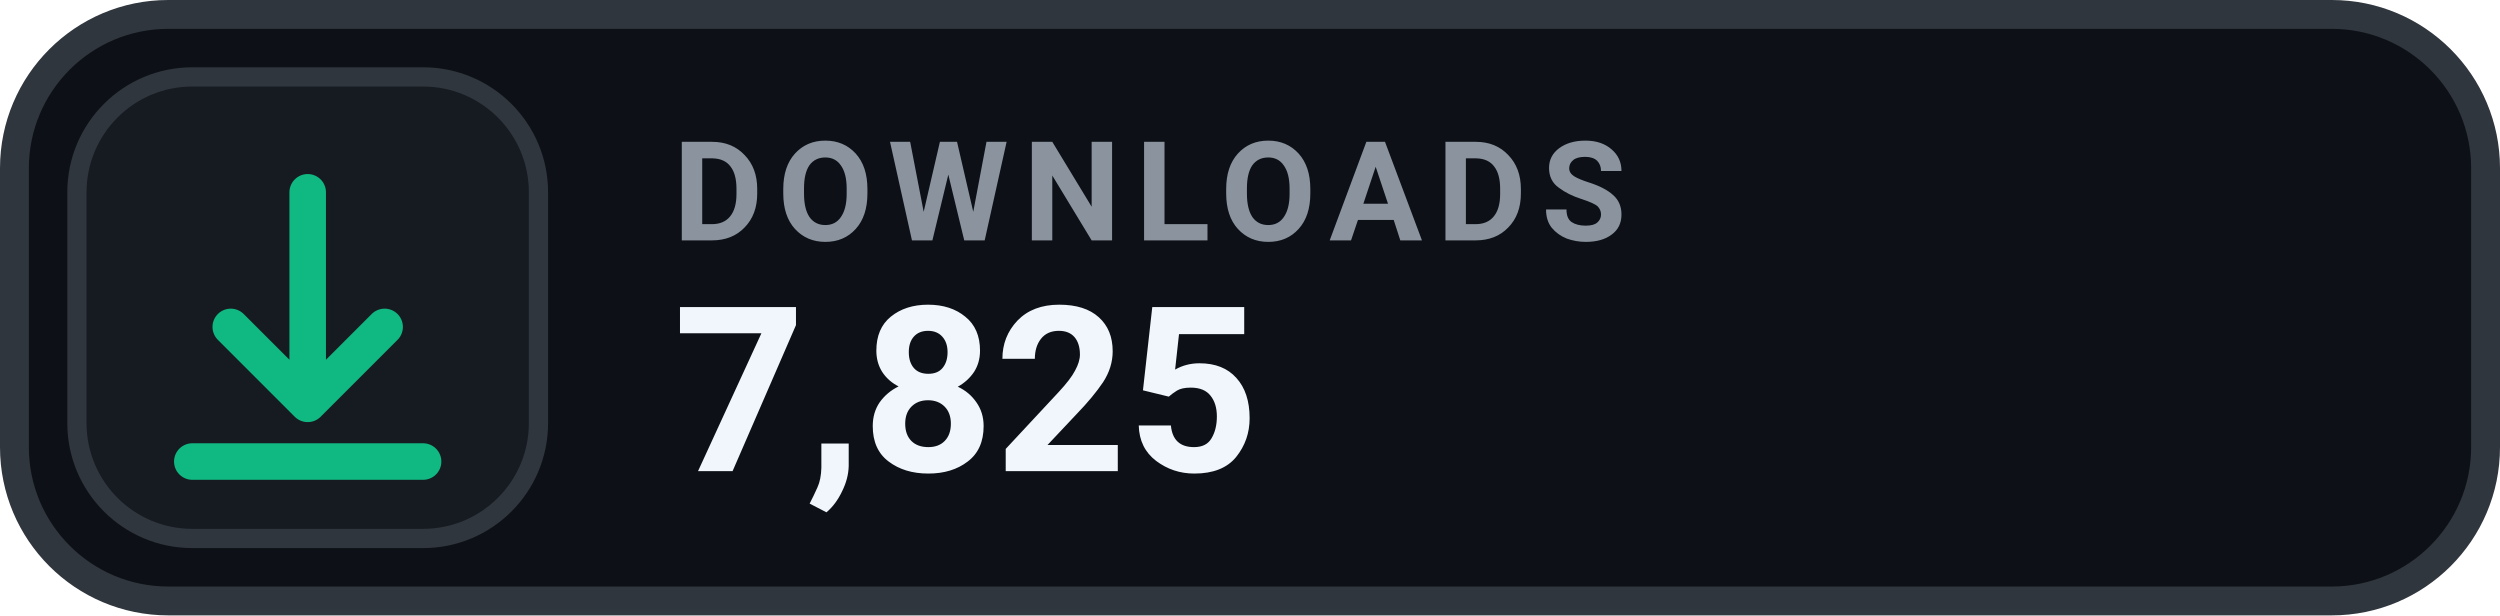
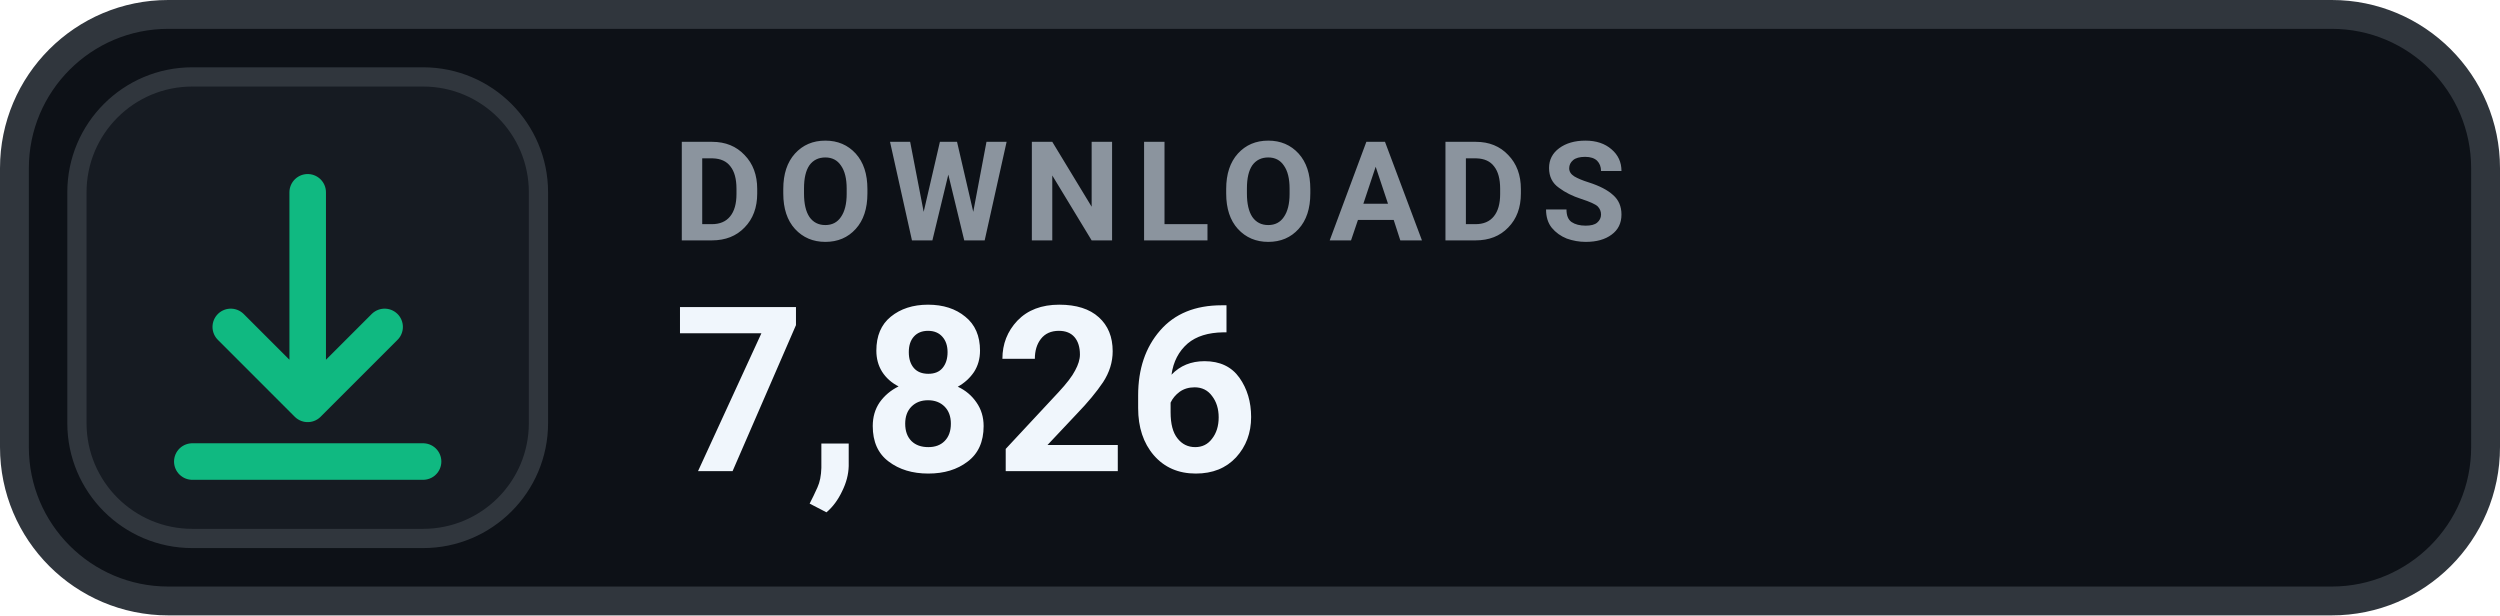
- <svg xmlns="http://www.w3.org/2000/svg" width="130" height="32" viewBox="0 0 130 32" role="img" aria-label="DOWNLOADS 7,825">
+ <svg xmlns="http://www.w3.org/2000/svg" width="130" height="32" viewBox="0 0 130 32" role="img" aria-label="DOWNLOADS 7,826">
  <rect x=".75" y=".75" width="128.5" height="30.5" rx="8" fill="#0D1117" stroke="#30363D" stroke-width="1.5" />
  <rect x="4" y="4" width="24" height="24" rx="6" fill="#161B22" stroke="#30363D" stroke-width="1" />
  <g transform="translate(16 16)" style="color:#10B981;">
    <path d="M0 -6 v11 m0 0 l4 -4 m-4 4 l-4 -4 M-6 8 h12" fill="none" stroke="currentColor" stroke-width="1.9" stroke-linecap="round" stroke-linejoin="round" />
  </g>
  <text x="35" y="12.5" fill="#8B949E" font-family="-apple-system,BlinkMacSystemFont,'Segoe UI',Roboto,Helvetica,Arial,sans-serif" font-size="7.2" font-weight="700" letter-spacing=".75">DOWNLOADS</text>
-   <text x="35" y="24.5" fill="#F0F6FC" font-family="-apple-system,BlinkMacSystemFont,'Segoe UI',Roboto,Helvetica,Arial,sans-serif" font-size="12" font-weight="700">7,825</text>
+   <text x="35" y="24.5" fill="#F0F6FC" font-family="-apple-system,BlinkMacSystemFont,'Segoe UI',Roboto,Helvetica,Arial,sans-serif" font-size="12" font-weight="700">7,826</text>
</svg>
